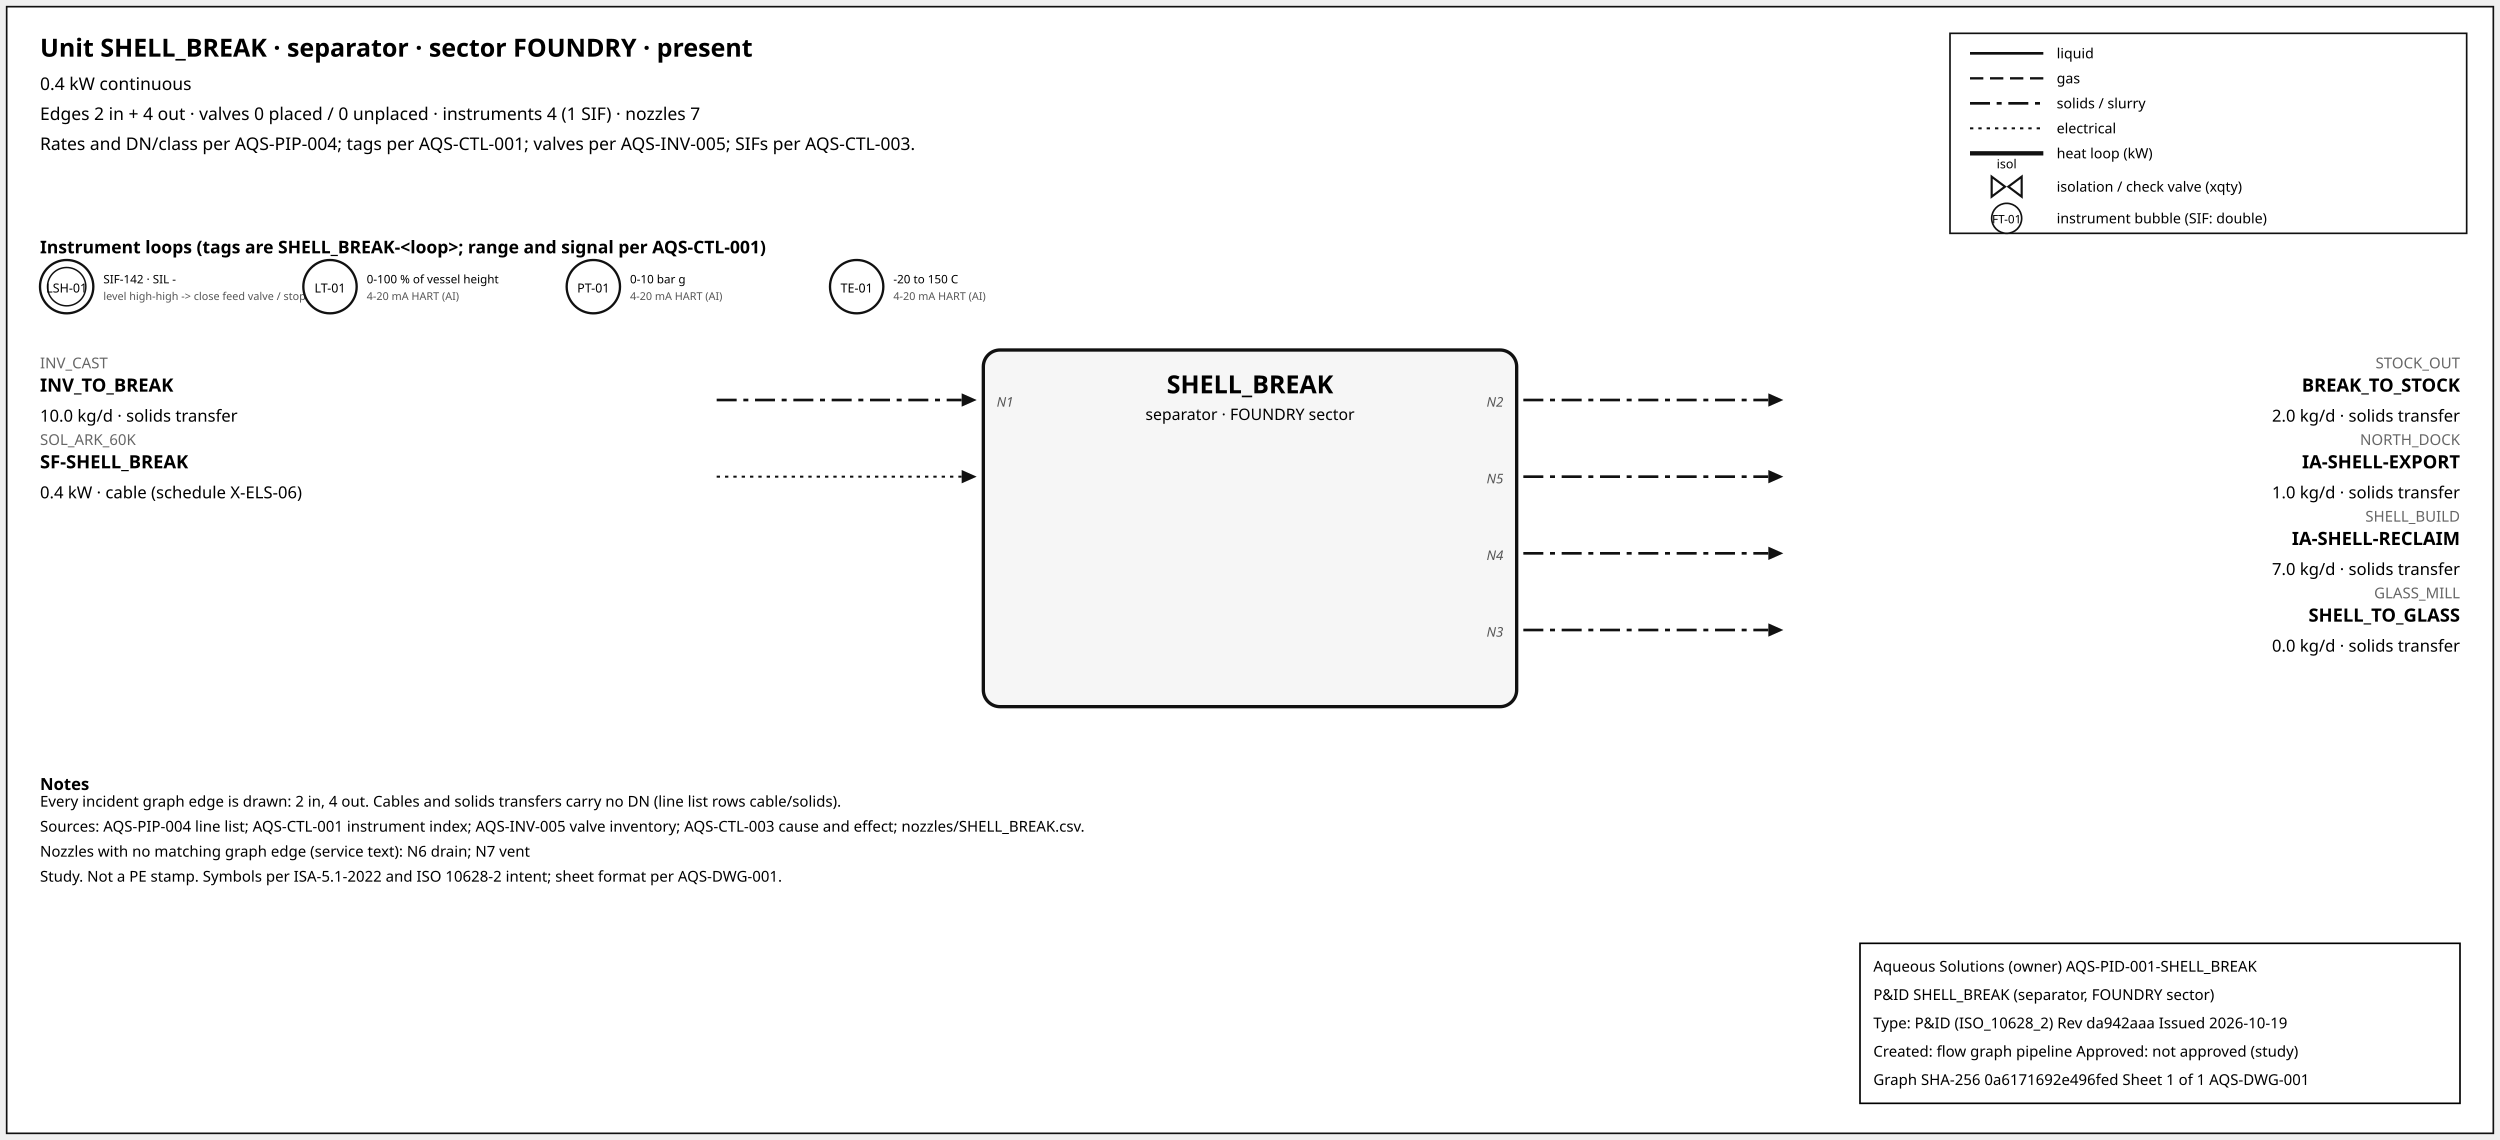
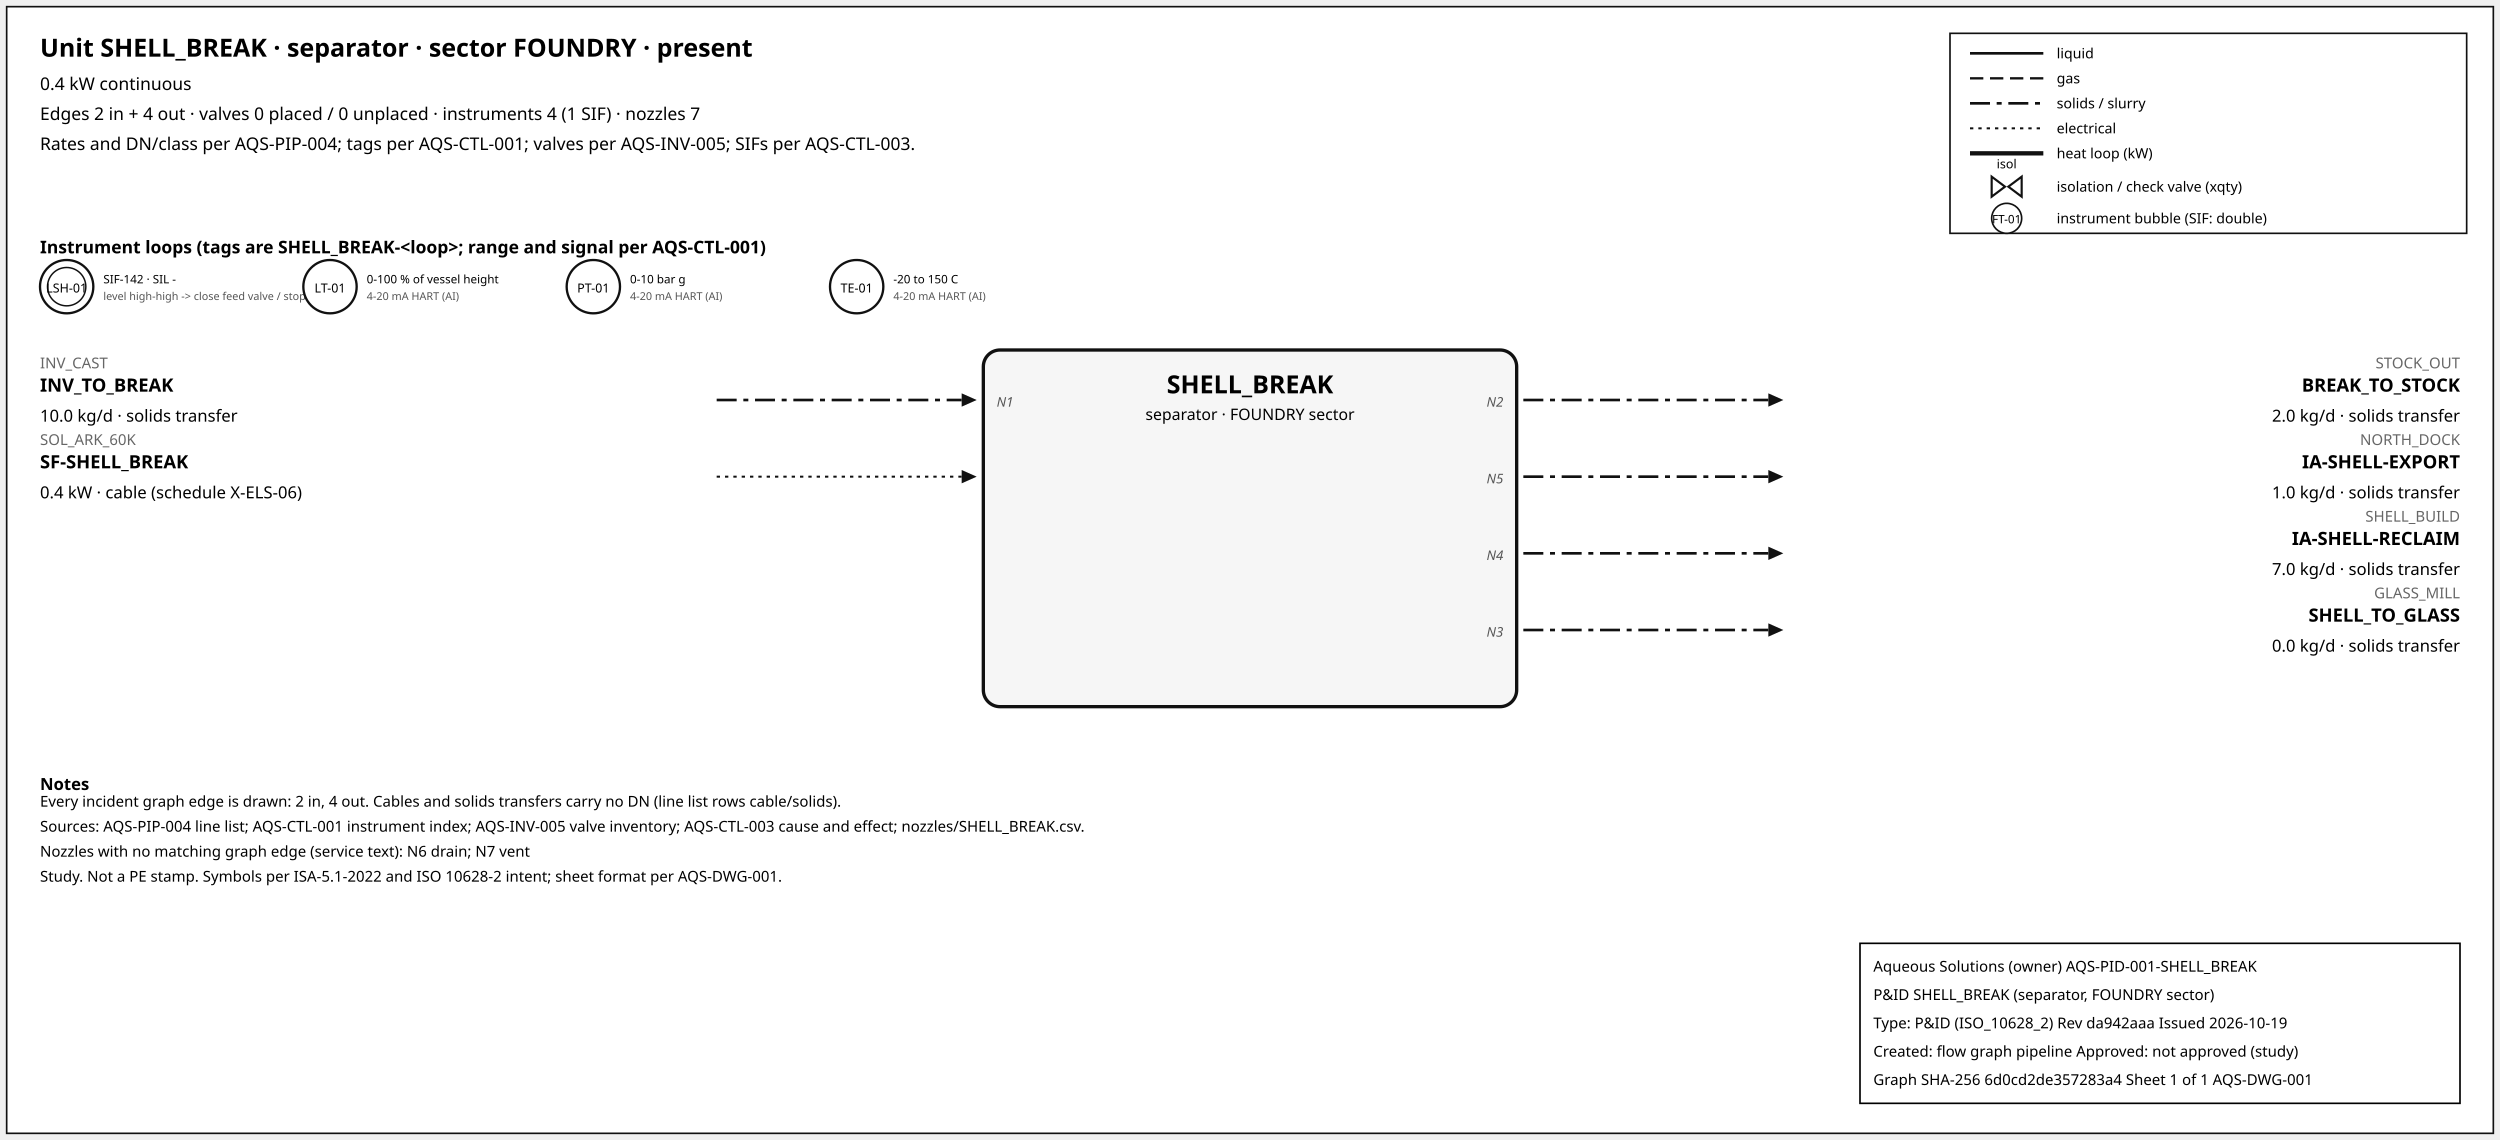
<svg xmlns="http://www.w3.org/2000/svg" width="1500" height="684" font-family="sans-serif">
  <rect x="4" y="4" width="1492" height="676" fill="white" stroke="#111" />
  <text x="24" y="34" font-size="15" font-weight="600">Unit SHELL_BREAK · separator · sector FOUNDRY · present</text>
  <text x="24" y="54" font-size="10.5">0.4 kW continuous</text>
  <text x="24" y="72" font-size="10.5">Edges 2 in + 4 out · valves 0 placed / 0 unplaced · instruments 4 (1 SIF) · nozzles 7</text>
  <text x="24" y="90" font-size="10.5">Rates and DN/class per AQS-PIP-004; tags per AQS-CTL-001; valves per AQS-INV-005; SIFs per AQS-CTL-003.</text>
  <rect x="1170" y="20" width="310" height="120" fill="white" stroke="#111" />
  <line x1="1182" y1="32" x2="1226" y2="32" stroke="#111" stroke-width="1.6" />
  <text x="1234" y="35" font-size="8.5">liquid</text>
  <line x1="1182" y1="47" x2="1226" y2="47" stroke="#111" stroke-width="1.4" stroke-dasharray="8,4" />
  <text x="1234" y="50" font-size="8.5">gas</text>
  <line x1="1182" y1="62" x2="1226" y2="62" stroke="#111" stroke-width="1.6" stroke-dasharray="12,4,3,4" />
  <text x="1234" y="65" font-size="8.5">solids / slurry</text>
  <line x1="1182" y1="77" x2="1226" y2="77" stroke="#111" stroke-width="1.2" stroke-dasharray="2,3" />
  <text x="1234" y="80" font-size="8.5">electrical</text>
  <line x1="1182" y1="92" x2="1226" y2="92" stroke="#111" stroke-width="2.6" />
  <text x="1234" y="95" font-size="8.5">heat loop (kW)</text>
  <path d="M 1195.0,106 L 1203.0,112 L 1195.0,118 Z M 1213.0,106 L 1205.0,112 L 1213.0,118 Z" fill="white" stroke="#111" stroke-width="1.3" />
  <text x="1204.0" y="101.0" font-size="7.5" text-anchor="middle">isol</text>
  <text x="1234" y="115" font-size="8.5">isolation / check valve (xqty)</text>
  <circle cx="1204" cy="131" r="9" fill="white" stroke="#111" />
  <text x="1204" y="134" font-size="7" text-anchor="middle">FT-01</text>
  <text x="1234" y="134" font-size="8.5">instrument bubble (SIF: double)</text>
  <text x="24" y="152" font-size="10.5" font-weight="600">Instrument loops (tags are SHELL_BREAK-&lt;loop&gt;; range and signal per AQS-CTL-001)</text>
  <circle cx="40" cy="172" r="16" fill="white" stroke="#111" stroke-width="1.4" />
  <circle cx="40" cy="172" r="11.5" fill="none" stroke="#111" stroke-width="0.9" />
  <text x="40" y="175.5" font-size="7.5" text-anchor="middle">LSH-01</text>
  <text x="62" y="170" font-size="7">SIF-142 · SIL -</text>
  <text x="62" y="180" font-size="6.5" fill="#555">level high-high -&gt; close feed valve / stop f</text>
  <circle cx="198" cy="172" r="16" fill="white" stroke="#111" stroke-width="1.4" />
  <text x="198" y="175.5" font-size="7.5" text-anchor="middle">LT-01</text>
  <text x="220" y="170" font-size="7">0-100 % of vessel height</text>
  <text x="220" y="180" font-size="6.5" fill="#555">4-20 mA HART (AI)</text>
  <circle cx="356" cy="172" r="16" fill="white" stroke="#111" stroke-width="1.4" />
  <text x="356" y="175.5" font-size="7.5" text-anchor="middle">PT-01</text>
  <text x="378" y="170" font-size="7">0-10 bar g</text>
  <text x="378" y="180" font-size="6.5" fill="#555">4-20 mA HART (AI)</text>
  <circle cx="514" cy="172" r="16" fill="white" stroke="#111" stroke-width="1.4" />
  <text x="514" y="175.5" font-size="7.5" text-anchor="middle">TE-01</text>
  <text x="536" y="170" font-size="7">-20 to 150 C</text>
  <text x="536" y="180" font-size="6.5" fill="#555">4-20 mA HART (AI)</text>
  <rect x="590" y="210" width="320" height="214" rx="10" fill="#f6f6f6" stroke="#111" stroke-width="2" />
  <text x="750.0" y="236" font-size="15" font-weight="700" text-anchor="middle">SHELL_BREAK</text>
  <text x="750.0" y="252" font-size="9.5" text-anchor="middle">separator · FOUNDRY sector</text>
  <line x1="430" y1="240" x2="577" y2="240" stroke="#111" stroke-width="1.6" stroke-dasharray="12,4,3,4" class="edge-in" />
  <polygon points="586,240 577,236 577,244" fill="#111" />
  <text x="24" y="221" font-size="9" fill="#666" text-anchor="start">INV_CAST</text>
  <text x="24" y="235" font-size="11" font-weight="600" text-anchor="start">INV_TO_BREAK</text>
  <text x="24" y="253" font-size="10" text-anchor="start">10.0 kg/d · solids transfer</text>
  <text x="598" y="244" font-size="8" font-style="italic" fill="#555" text-anchor="start">N1</text>
  <line x1="430" y1="286" x2="577" y2="286" stroke="#111" stroke-width="1.2" stroke-dasharray="2,3" class="edge-in" />
  <polygon points="586,286 577,282 577,290" fill="#111" />
  <text x="24" y="267" font-size="9" fill="#666" text-anchor="start">SOL_ARK_60K</text>
  <text x="24" y="281" font-size="11" font-weight="600" text-anchor="start">SF-SHELL_BREAK</text>
  <text x="24" y="299" font-size="10" text-anchor="start">0.4 kW · cable (schedule X-ELS-06)</text>
  <line x1="914" y1="240" x2="1061" y2="240" stroke="#111" stroke-width="1.6" stroke-dasharray="12,4,3,4" class="edge-out" />
  <polygon points="1070,240 1061,236 1061,244" fill="#111" />
  <text x="1476" y="221" font-size="9" fill="#666" text-anchor="end">STOCK_OUT</text>
  <text x="1476" y="235" font-size="11" font-weight="600" text-anchor="end">BREAK_TO_STOCK</text>
  <text x="1476" y="253" font-size="10" text-anchor="end">2.0 kg/d · solids transfer</text>
  <text x="902" y="244" font-size="8" font-style="italic" fill="#555" text-anchor="end">N2</text>
  <line x1="914" y1="286" x2="1061" y2="286" stroke="#111" stroke-width="1.6" stroke-dasharray="12,4,3,4" class="edge-out" />
  <polygon points="1070,286 1061,282 1061,290" fill="#111" />
  <text x="1476" y="267" font-size="9" fill="#666" text-anchor="end">NORTH_DOCK</text>
  <text x="1476" y="281" font-size="11" font-weight="600" text-anchor="end">IA-SHELL-EXPORT</text>
  <text x="1476" y="299" font-size="10" text-anchor="end">1.0 kg/d · solids transfer</text>
  <text x="902" y="290" font-size="8" font-style="italic" fill="#555" text-anchor="end">N5</text>
  <line x1="914" y1="332" x2="1061" y2="332" stroke="#111" stroke-width="1.6" stroke-dasharray="12,4,3,4" class="edge-out" />
  <polygon points="1070,332 1061,328 1061,336" fill="#111" />
  <text x="1476" y="313" font-size="9" fill="#666" text-anchor="end">SHELL_BUILD</text>
  <text x="1476" y="327" font-size="11" font-weight="600" text-anchor="end">IA-SHELL-RECLAIM</text>
  <text x="1476" y="345" font-size="10" text-anchor="end">7.0 kg/d · solids transfer</text>
  <text x="902" y="336" font-size="8" font-style="italic" fill="#555" text-anchor="end">N4</text>
  <line x1="914" y1="378" x2="1061" y2="378" stroke="#111" stroke-width="1.6" stroke-dasharray="12,4,3,4" class="edge-out" />
  <polygon points="1070,378 1061,374 1061,382" fill="#111" />
  <text x="1476" y="359" font-size="9" fill="#666" text-anchor="end">GLASS_MILL</text>
  <text x="1476" y="373" font-size="11" font-weight="600" text-anchor="end">SHELL_TO_GLASS</text>
  <text x="1476" y="391" font-size="10" text-anchor="end">0.0 kg/d · solids transfer</text>
  <text x="902" y="382" font-size="8" font-style="italic" fill="#555" text-anchor="end">N3</text>
  <text x="24" y="474" font-size="10" font-weight="600">Notes</text>
  <text x="24" y="484" font-size="9">Every incident graph edge is drawn: 2 in, 4 out. Cables and solids transfers carry no DN (line list rows cable/solids).</text>
  <text x="24" y="499" font-size="9">Sources: AQS-PIP-004 line list; AQS-CTL-001 instrument index; AQS-INV-005 valve inventory; AQS-CTL-003 cause and effect; nozzles/SHELL_BREAK.csv.</text>
  <text x="24" y="514" font-size="9">Nozzles with no matching graph edge (service text): N6 drain; N7 vent</text>
  <text x="24" y="529" font-size="9">Study. Not a PE stamp. Symbols per ISA-5.1-2022 and ISO 10628-2 intent; sheet format per AQS-DWG-001.</text>
  <g id="aqs-title-block">
    <rect x="1116" y="566" width="360" height="96" fill="white" stroke="black" stroke-width="1" />
    <text x="1124" y="583" font-size="9">Aqueous Solutions (owner)   AQS-PID-001-SHELL_BREAK</text>
    <text x="1124" y="600" font-size="9">P&amp;ID SHELL_BREAK (separator, FOUNDRY sector)</text>
    <text x="1124" y="617" font-size="9">Type: P&amp;ID (ISO_10628_2)   Rev da942aaa   Issued 2026-10-19</text>
    <text x="1124" y="634" font-size="9">Created: flow graph pipeline   Approved: not approved (study)</text>
-     <text x="1124" y="651" font-size="9">Graph SHA-256 0a6171692e496fed   Sheet 1 of 1   AQS-DWG-001</text>
+     <text x="1124" y="651" font-size="9">Graph SHA-256 6d0cd2de357283a4   Sheet 1 of 1   AQS-DWG-001</text>
  </g>
</svg>
